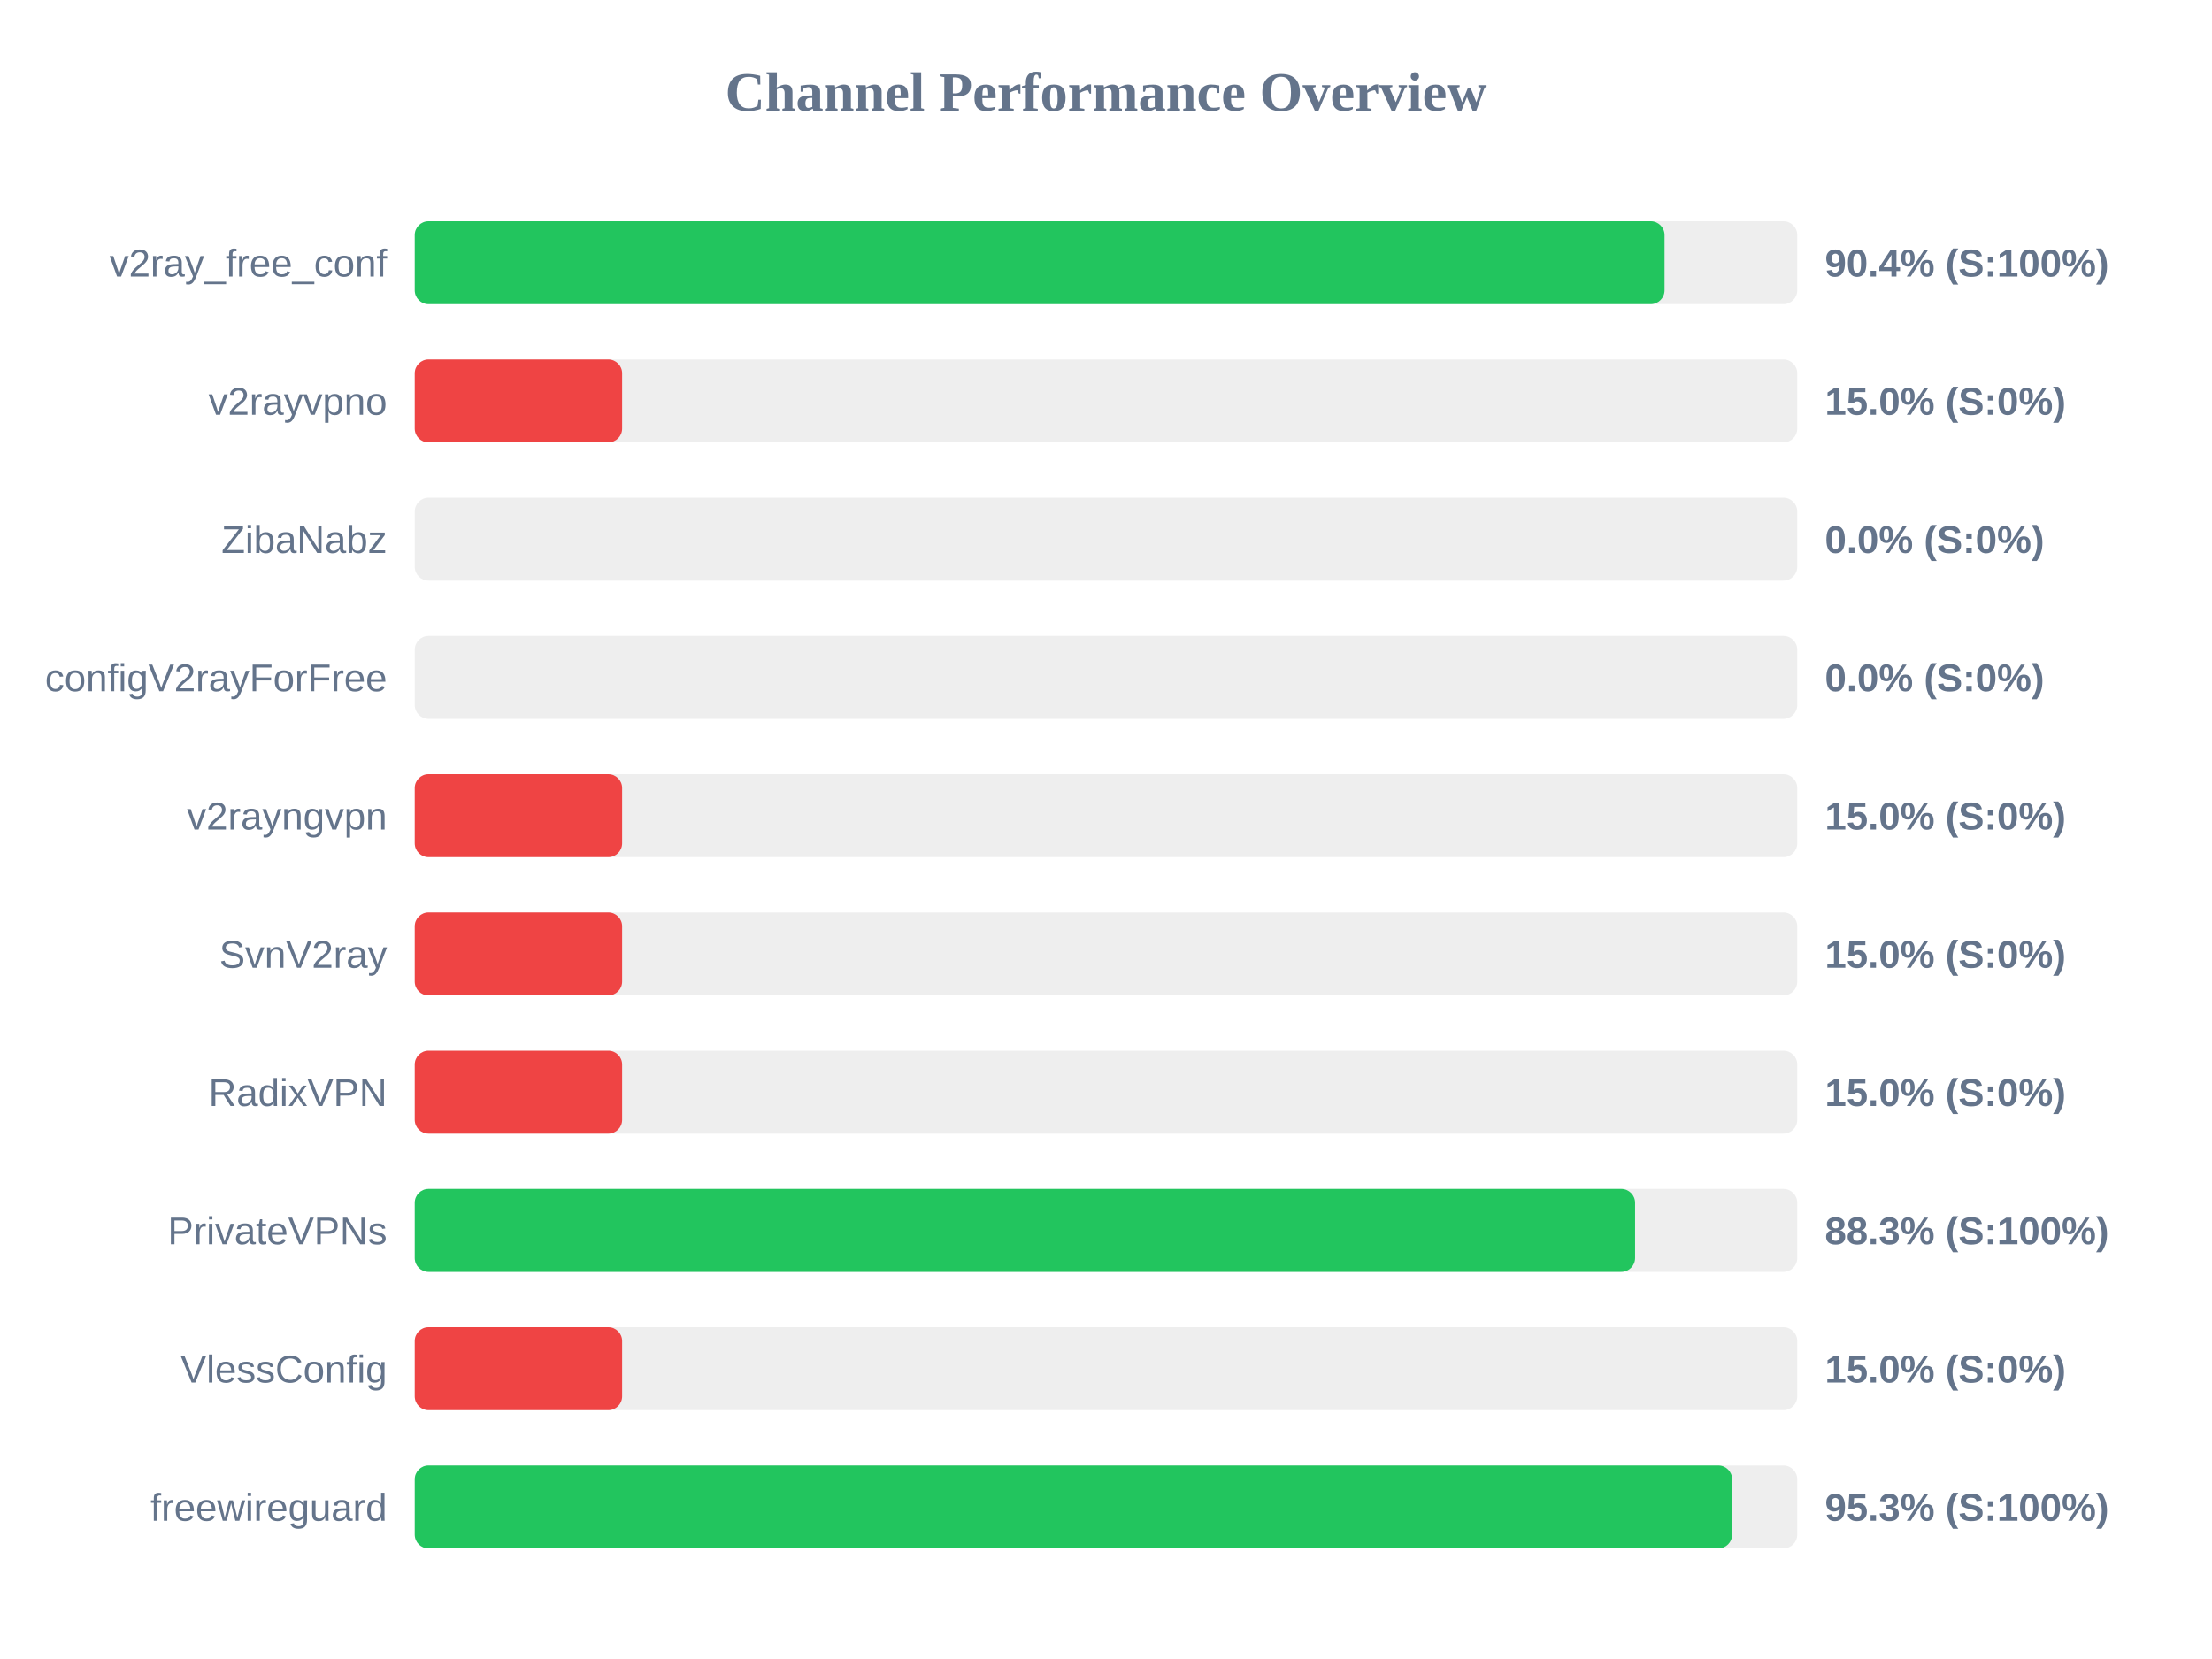
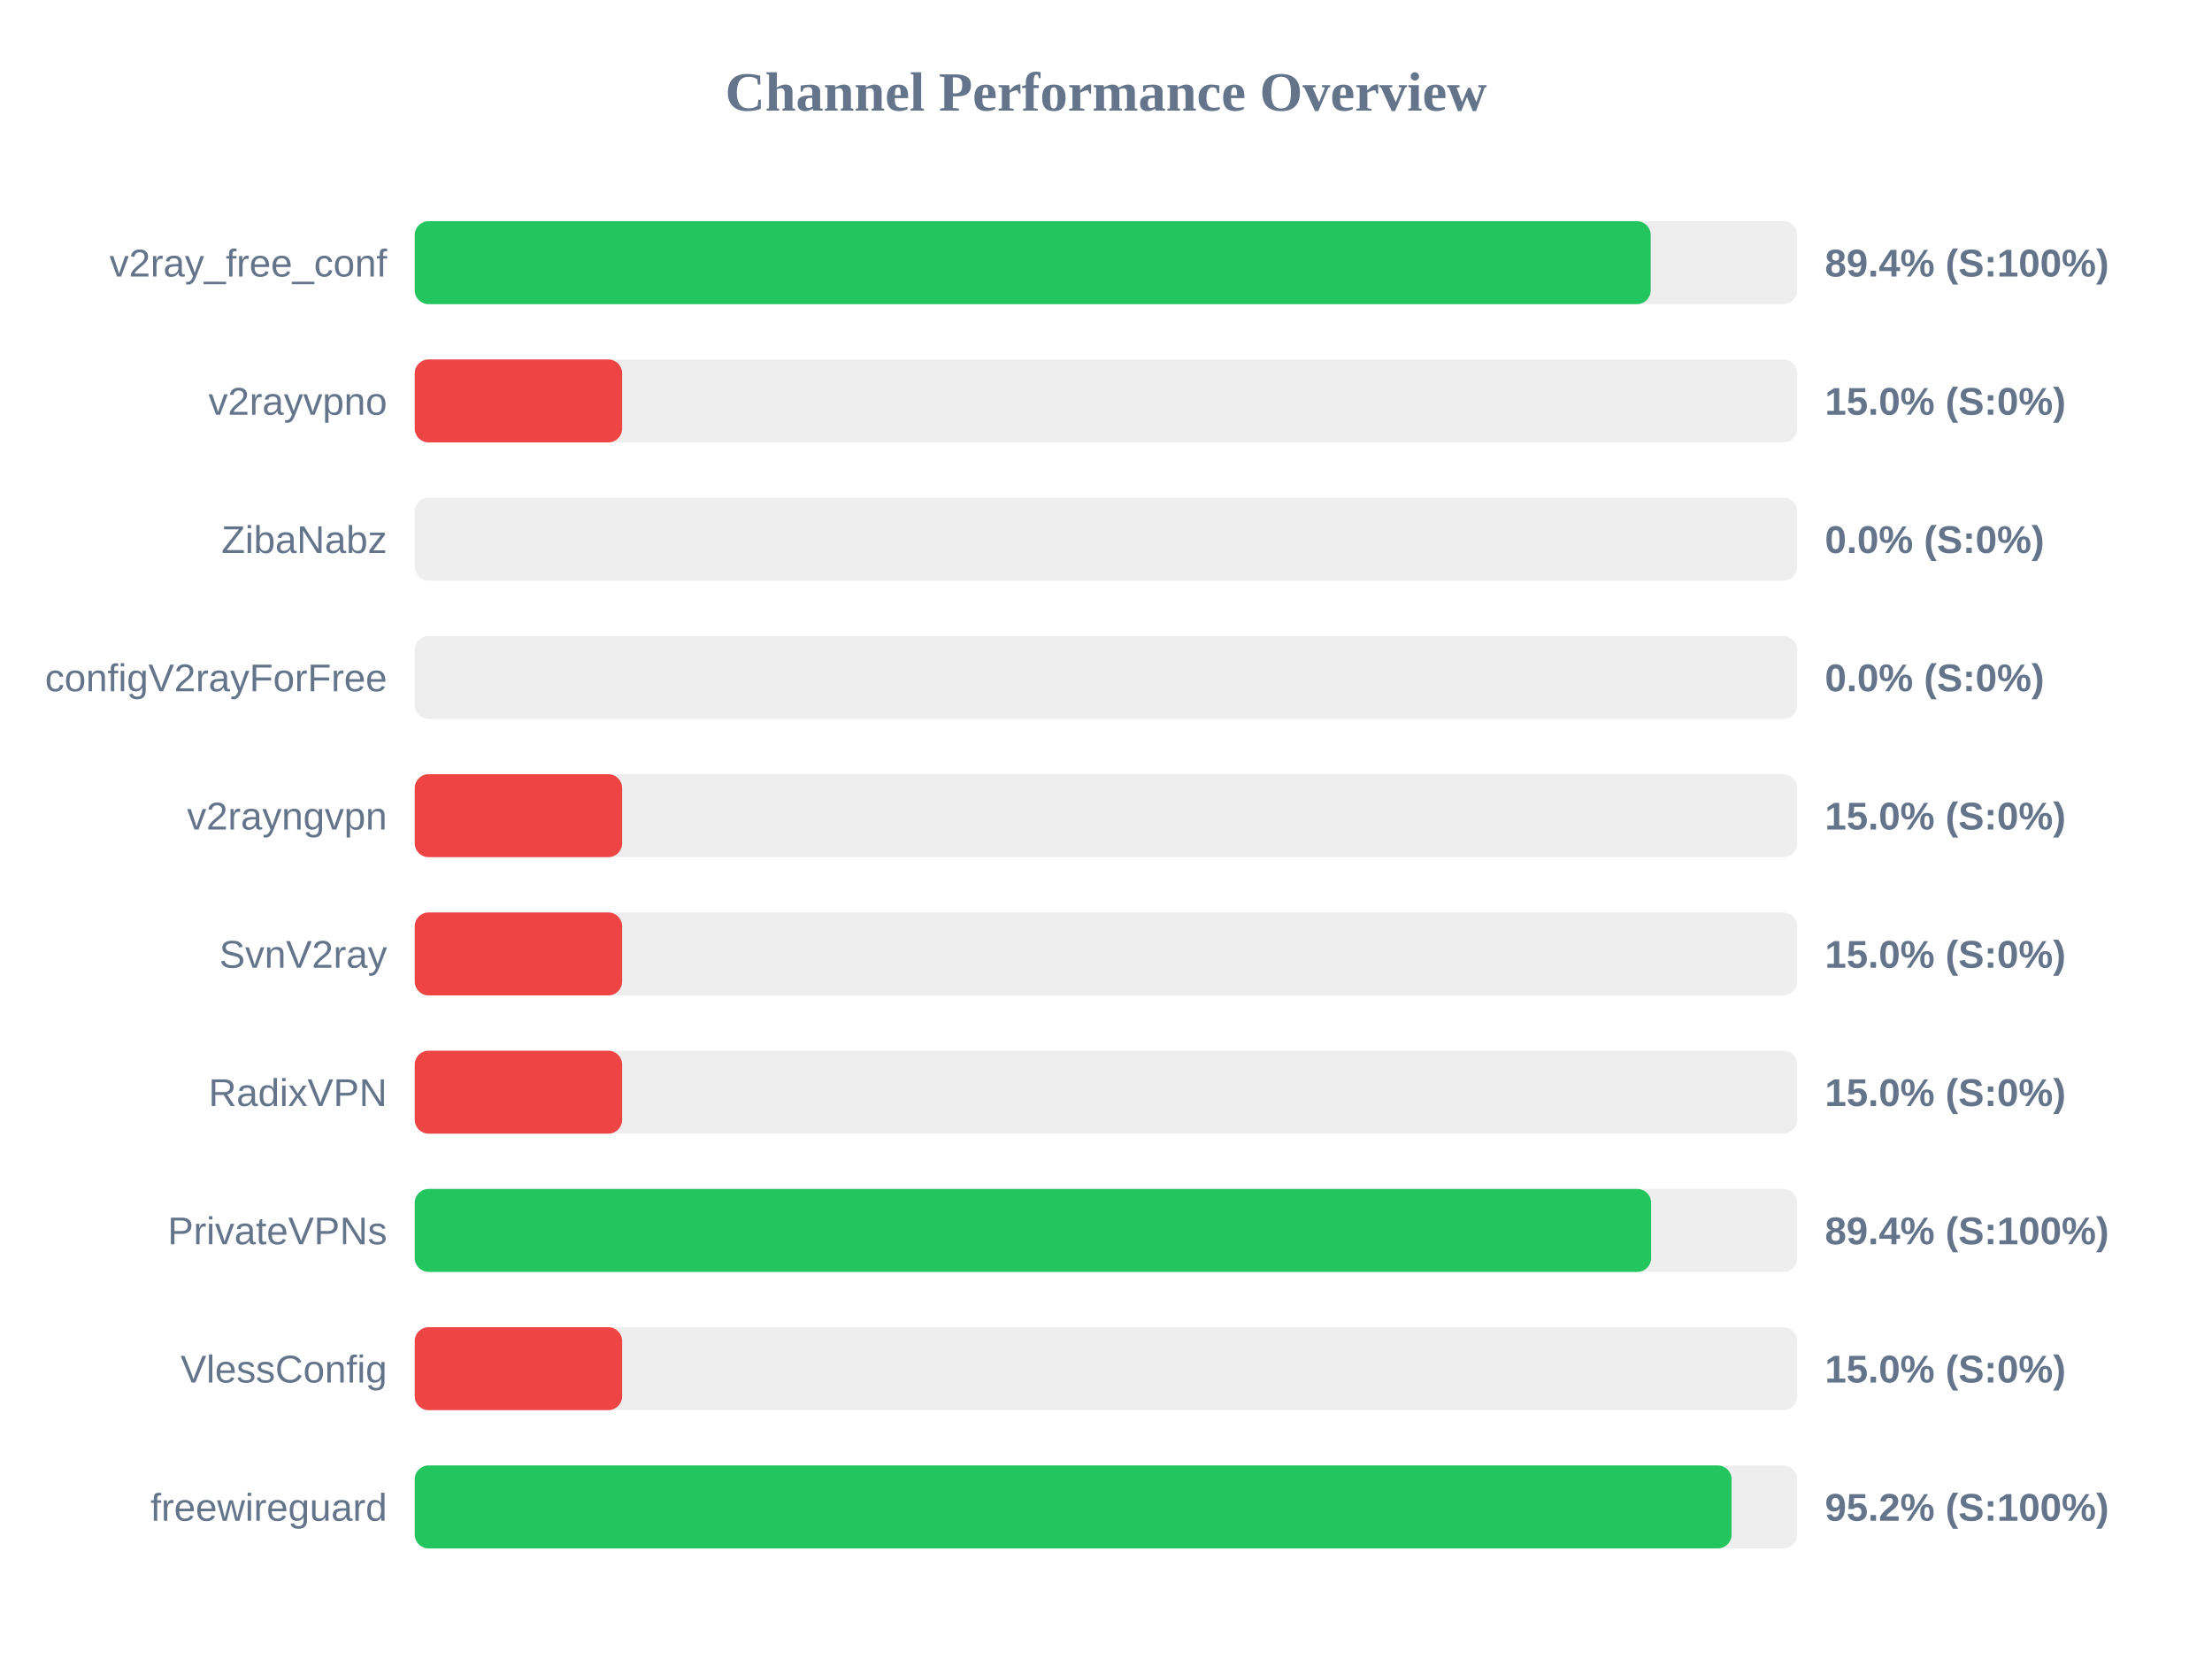
<svg xmlns="http://www.w3.org/2000/svg" width="800" height="600" version="1.1">
  <style>
        .row { font: 14px Arial; fill: #64748b; }
        .score { font: bold 14px Arial; fill: #64748b; }
    </style>
  <text x="400" y="40" text-anchor="middle" font-size="20px" font-weight="bold" fill="#64748b">Channel Performance Overview</text>
  <rect x="150" y="80" width="500" height="30" fill="#eee" rx="5" />
-   <rect x="150" y="80" width="452.0" height="30" fill="#22c55e" rx="5" />
+   <rect x="150" y="80" width="447.0" height="30" fill="#22c55e" rx="5" />
  <text x="140" y="100" text-anchor="end" class="row">v2ray_free_conf</text>
-   <text x="660" y="100" text-anchor="start" class="score">90.4% (S:100%)</text>
+   <text x="660" y="100" text-anchor="start" class="score">89.4% (S:100%)</text>
  <rect x="150" y="130" width="500" height="30" fill="#eee" rx="5" />
  <rect x="150" y="130" width="75.0" height="30" fill="#ef4444" rx="5" />
  <text x="140" y="150" text-anchor="end" class="row">v2rayvpno</text>
  <text x="660" y="150" text-anchor="start" class="score">15.0% (S:0%)</text>
  <rect x="150" y="180" width="500" height="30" fill="#eee" rx="5" />
  <rect x="150" y="180" width="0.0" height="30" fill="#ef4444" rx="5" />
  <text x="140" y="200" text-anchor="end" class="row">ZibaNabz</text>
  <text x="660" y="200" text-anchor="start" class="score">0.0% (S:0%)</text>
  <rect x="150" y="230" width="500" height="30" fill="#eee" rx="5" />
  <rect x="150" y="230" width="0.0" height="30" fill="#ef4444" rx="5" />
  <text x="140" y="250" text-anchor="end" class="row">configV2rayForFree</text>
  <text x="660" y="250" text-anchor="start" class="score">0.0% (S:0%)</text>
  <rect x="150" y="280" width="500" height="30" fill="#eee" rx="5" />
  <rect x="150" y="280" width="75.0" height="30" fill="#ef4444" rx="5" />
  <text x="140" y="300" text-anchor="end" class="row">v2rayngvpn</text>
  <text x="660" y="300" text-anchor="start" class="score">15.0% (S:0%)</text>
  <rect x="150" y="330" width="500" height="30" fill="#eee" rx="5" />
  <rect x="150" y="330" width="75.0" height="30" fill="#ef4444" rx="5" />
  <text x="140" y="350" text-anchor="end" class="row">SvnV2ray</text>
  <text x="660" y="350" text-anchor="start" class="score">15.0% (S:0%)</text>
  <rect x="150" y="380" width="500" height="30" fill="#eee" rx="5" />
  <rect x="150" y="380" width="75.0" height="30" fill="#ef4444" rx="5" />
  <text x="140" y="400" text-anchor="end" class="row">RadixVPN</text>
  <text x="660" y="400" text-anchor="start" class="score">15.0% (S:0%)</text>
  <rect x="150" y="430" width="500" height="30" fill="#eee" rx="5" />
-   <rect x="150" y="430" width="441.35" height="30" fill="#22c55e" rx="5" />
+   <rect x="150" y="430" width="447.15" height="30" fill="#22c55e" rx="5" />
  <text x="140" y="450" text-anchor="end" class="row">PrivateVPNs</text>
-   <text x="660" y="450" text-anchor="start" class="score">88.3% (S:100%)</text>
+   <text x="660" y="450" text-anchor="start" class="score">89.4% (S:100%)</text>
  <rect x="150" y="480" width="500" height="30" fill="#eee" rx="5" />
  <rect x="150" y="480" width="75.0" height="30" fill="#ef4444" rx="5" />
  <text x="140" y="500" text-anchor="end" class="row">VlessConfig</text>
  <text x="660" y="500" text-anchor="start" class="score">15.0% (S:0%)</text>
  <rect x="150" y="530" width="500" height="30" fill="#eee" rx="5" />
-   <rect x="150" y="530" width="476.45" height="30" fill="#22c55e" rx="5" />
+   <rect x="150" y="530" width="476.25" height="30" fill="#22c55e" rx="5" />
  <text x="140" y="550" text-anchor="end" class="row">freewireguard</text>
-   <text x="660" y="550" text-anchor="start" class="score">95.3% (S:100%)</text>
+   <text x="660" y="550" text-anchor="start" class="score">95.2% (S:100%)</text>
</svg>
